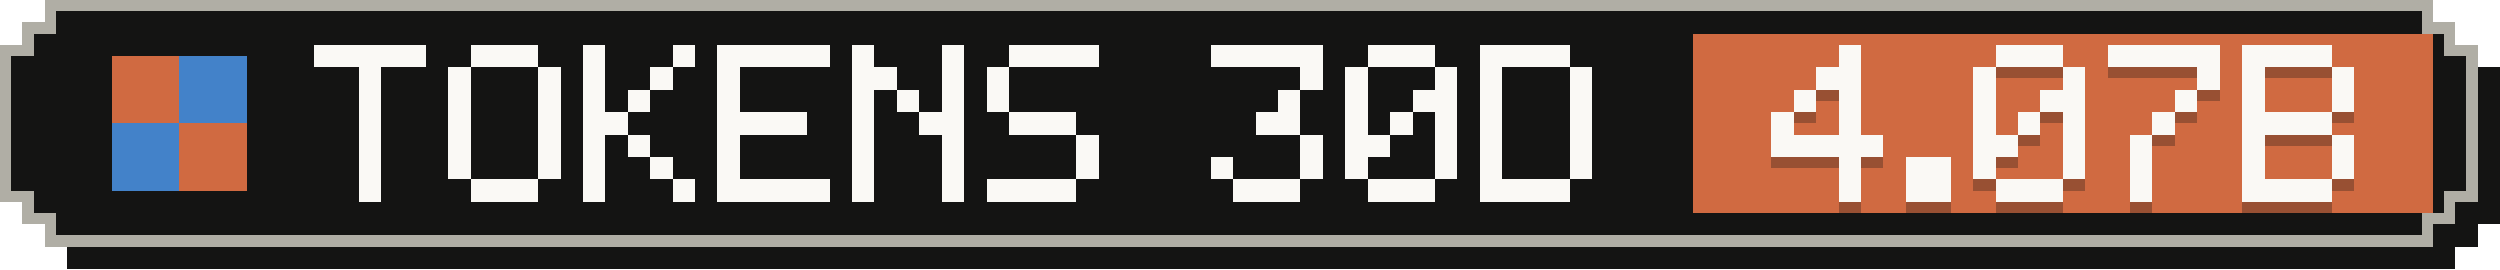
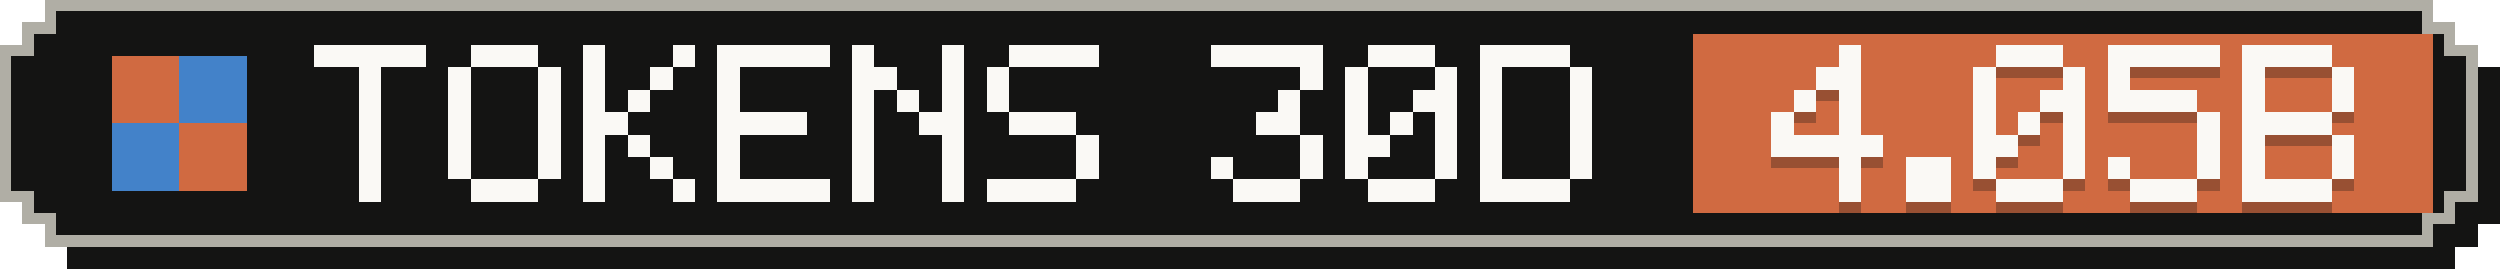
- <svg xmlns="http://www.w3.org/2000/svg" width="223" height="24" viewBox="0 0 223 24" role="img" aria-label="Tokens, last 30 days: 4.07B">
+ <svg xmlns="http://www.w3.org/2000/svg" width="223" height="24" viewBox="0 0 223 24" role="img" aria-label="Tokens, last 30 days: 4.05B">
  <g shape-rendering="crispEdges">
    <path fill="#141413" d="M6,2 H219 V4 H221 V6 H223 V20 H221 V22 H219 V24 H6 V22 H4 V20 H2 V6 H4 V4 H6 Z" />
    <path fill="#b0aea5" d="M4,0 H217 V2 H219 V4 H221 V18 H219 V20 H217 V22 H4 V20 H2 V18 H0 V4 H2 V2 H4 Z" />
    <path fill="#141413" d="M5,1 H216 V3 H218 V5 H220 V17 H218 V19 H216 V21 H5 V19 H3 V17 H1 V5 H3 V3 H5 Z" />
    <rect fill="#d06a41" x="151" y="3" width="66" height="16" />
    <g fill="#d06a41">
      <rect x="10" y="5" width="6" height="6" />
      <rect x="16" y="11" width="6" height="6" />
    </g>
    <g fill="#4382c9">
      <rect x="16" y="5" width="6" height="6" />
      <rect x="10" y="11" width="6" height="6" />
    </g>
    <g fill="#faf9f5">
      <rect x="28" y="4" width="10" height="2" />
      <rect x="32" y="6" width="2" height="2" />
      <rect x="32" y="8" width="2" height="2" />
      <rect x="32" y="10" width="2" height="2" />
      <rect x="32" y="12" width="2" height="2" />
      <rect x="32" y="14" width="2" height="2" />
      <rect x="32" y="16" width="2" height="2" />
      <rect x="42" y="4" width="6" height="2" />
      <rect x="40" y="6" width="2" height="2" />
      <rect x="48" y="6" width="2" height="2" />
      <rect x="40" y="8" width="2" height="2" />
      <rect x="48" y="8" width="2" height="2" />
      <rect x="40" y="10" width="2" height="2" />
      <rect x="48" y="10" width="2" height="2" />
      <rect x="40" y="12" width="2" height="2" />
      <rect x="48" y="12" width="2" height="2" />
      <rect x="40" y="14" width="2" height="2" />
      <rect x="48" y="14" width="2" height="2" />
      <rect x="42" y="16" width="6" height="2" />
      <rect x="52" y="4" width="2" height="2" />
      <rect x="60" y="4" width="2" height="2" />
      <rect x="52" y="6" width="2" height="2" />
      <rect x="58" y="6" width="2" height="2" />
      <rect x="52" y="8" width="2" height="2" />
      <rect x="56" y="8" width="2" height="2" />
      <rect x="52" y="10" width="4" height="2" />
      <rect x="52" y="12" width="2" height="2" />
      <rect x="56" y="12" width="2" height="2" />
      <rect x="52" y="14" width="2" height="2" />
      <rect x="58" y="14" width="2" height="2" />
      <rect x="52" y="16" width="2" height="2" />
      <rect x="60" y="16" width="2" height="2" />
      <rect x="64" y="4" width="10" height="2" />
      <rect x="64" y="6" width="2" height="2" />
      <rect x="64" y="8" width="2" height="2" />
      <rect x="64" y="10" width="8" height="2" />
      <rect x="64" y="12" width="2" height="2" />
      <rect x="64" y="14" width="2" height="2" />
      <rect x="64" y="16" width="10" height="2" />
      <rect x="76" y="4" width="2" height="2" />
      <rect x="84" y="4" width="2" height="2" />
      <rect x="76" y="6" width="4" height="2" />
      <rect x="84" y="6" width="2" height="2" />
      <rect x="76" y="8" width="2" height="2" />
      <rect x="80" y="8" width="2" height="2" />
      <rect x="84" y="8" width="2" height="2" />
      <rect x="76" y="10" width="2" height="2" />
      <rect x="82" y="10" width="4" height="2" />
      <rect x="76" y="12" width="2" height="2" />
      <rect x="84" y="12" width="2" height="2" />
      <rect x="76" y="14" width="2" height="2" />
      <rect x="84" y="14" width="2" height="2" />
      <rect x="76" y="16" width="2" height="2" />
      <rect x="84" y="16" width="2" height="2" />
      <rect x="90" y="4" width="8" height="2" />
      <rect x="88" y="6" width="2" height="2" />
      <rect x="88" y="8" width="2" height="2" />
      <rect x="90" y="10" width="6" height="2" />
      <rect x="96" y="12" width="2" height="2" />
      <rect x="96" y="14" width="2" height="2" />
      <rect x="88" y="16" width="8" height="2" />
      <rect x="108" y="4" width="10" height="2" />
      <rect x="116" y="6" width="2" height="2" />
      <rect x="114" y="8" width="2" height="2" />
      <rect x="112" y="10" width="4" height="2" />
      <rect x="116" y="12" width="2" height="2" />
      <rect x="108" y="14" width="2" height="2" />
      <rect x="116" y="14" width="2" height="2" />
      <rect x="110" y="16" width="6" height="2" />
      <rect x="122" y="4" width="6" height="2" />
      <rect x="120" y="6" width="2" height="2" />
      <rect x="128" y="6" width="2" height="2" />
      <rect x="120" y="8" width="2" height="2" />
      <rect x="126" y="8" width="4" height="2" />
      <rect x="120" y="10" width="2" height="2" />
      <rect x="124" y="10" width="2" height="2" />
      <rect x="128" y="10" width="2" height="2" />
      <rect x="120" y="12" width="4" height="2" />
      <rect x="128" y="12" width="2" height="2" />
      <rect x="120" y="14" width="2" height="2" />
      <rect x="128" y="14" width="2" height="2" />
      <rect x="122" y="16" width="6" height="2" />
      <rect x="132" y="4" width="8" height="2" />
      <rect x="132" y="6" width="2" height="2" />
      <rect x="140" y="6" width="2" height="2" />
      <rect x="132" y="8" width="2" height="2" />
      <rect x="140" y="8" width="2" height="2" />
      <rect x="132" y="10" width="2" height="2" />
      <rect x="140" y="10" width="2" height="2" />
      <rect x="132" y="12" width="2" height="2" />
      <rect x="140" y="12" width="2" height="2" />
      <rect x="132" y="14" width="2" height="2" />
      <rect x="140" y="14" width="2" height="2" />
      <rect x="132" y="16" width="8" height="2" />
    </g>
    <g fill="#141413" fill-opacity=".3">
      <rect x="164" y="5" width="2" height="2" />
      <rect x="162" y="7" width="4" height="2" />
      <rect x="160" y="9" width="2" height="2" />
      <rect x="164" y="9" width="2" height="2" />
      <rect x="158" y="11" width="2" height="2" />
      <rect x="164" y="11" width="2" height="2" />
      <rect x="158" y="13" width="10" height="2" />
      <rect x="164" y="15" width="2" height="2" />
      <rect x="164" y="17" width="2" height="2" />
      <rect x="170" y="15" width="4" height="2" />
      <rect x="170" y="17" width="4" height="2" />
      <rect x="178" y="5" width="6" height="2" />
      <rect x="176" y="7" width="2" height="2" />
      <rect x="184" y="7" width="2" height="2" />
      <rect x="176" y="9" width="2" height="2" />
      <rect x="182" y="9" width="4" height="2" />
      <rect x="176" y="11" width="2" height="2" />
      <rect x="180" y="11" width="2" height="2" />
      <rect x="184" y="11" width="2" height="2" />
      <rect x="176" y="13" width="4" height="2" />
      <rect x="184" y="13" width="2" height="2" />
      <rect x="176" y="15" width="2" height="2" />
      <rect x="184" y="15" width="2" height="2" />
      <rect x="178" y="17" width="6" height="2" />
      <rect x="188" y="5" width="10" height="2" />
-       <rect x="196" y="7" width="2" height="2" />
-       <rect x="194" y="9" width="2" height="2" />
-       <rect x="192" y="11" width="2" height="2" />
-       <rect x="190" y="13" width="2" height="2" />
-       <rect x="190" y="15" width="2" height="2" />
-       <rect x="190" y="17" width="2" height="2" />
+       <rect x="188" y="7" width="2" height="2" />
+       <rect x="188" y="9" width="8" height="2" />
+       <rect x="196" y="11" width="2" height="2" />
+       <rect x="196" y="13" width="2" height="2" />
+       <rect x="188" y="15" width="2" height="2" />
+       <rect x="196" y="15" width="2" height="2" />
+       <rect x="190" y="17" width="6" height="2" />
      <rect x="200" y="5" width="8" height="2" />
      <rect x="200" y="7" width="2" height="2" />
      <rect x="208" y="7" width="2" height="2" />
      <rect x="200" y="9" width="2" height="2" />
      <rect x="208" y="9" width="2" height="2" />
      <rect x="200" y="11" width="8" height="2" />
      <rect x="200" y="13" width="2" height="2" />
      <rect x="208" y="13" width="2" height="2" />
      <rect x="200" y="15" width="2" height="2" />
      <rect x="208" y="15" width="2" height="2" />
      <rect x="200" y="17" width="8" height="2" />
    </g>
    <g fill="#faf9f5">
      <rect x="164" y="4" width="2" height="2" />
      <rect x="162" y="6" width="4" height="2" />
      <rect x="160" y="8" width="2" height="2" />
      <rect x="164" y="8" width="2" height="2" />
      <rect x="158" y="10" width="2" height="2" />
      <rect x="164" y="10" width="2" height="2" />
      <rect x="158" y="12" width="10" height="2" />
      <rect x="164" y="14" width="2" height="2" />
      <rect x="164" y="16" width="2" height="2" />
      <rect x="170" y="14" width="4" height="2" />
      <rect x="170" y="16" width="4" height="2" />
      <rect x="178" y="4" width="6" height="2" />
      <rect x="176" y="6" width="2" height="2" />
      <rect x="184" y="6" width="2" height="2" />
      <rect x="176" y="8" width="2" height="2" />
      <rect x="182" y="8" width="4" height="2" />
      <rect x="176" y="10" width="2" height="2" />
      <rect x="180" y="10" width="2" height="2" />
      <rect x="184" y="10" width="2" height="2" />
      <rect x="176" y="12" width="4" height="2" />
      <rect x="184" y="12" width="2" height="2" />
      <rect x="176" y="14" width="2" height="2" />
      <rect x="184" y="14" width="2" height="2" />
      <rect x="178" y="16" width="6" height="2" />
      <rect x="188" y="4" width="10" height="2" />
-       <rect x="196" y="6" width="2" height="2" />
-       <rect x="194" y="8" width="2" height="2" />
-       <rect x="192" y="10" width="2" height="2" />
-       <rect x="190" y="12" width="2" height="2" />
-       <rect x="190" y="14" width="2" height="2" />
-       <rect x="190" y="16" width="2" height="2" />
+       <rect x="188" y="6" width="2" height="2" />
+       <rect x="188" y="8" width="8" height="2" />
+       <rect x="196" y="10" width="2" height="2" />
+       <rect x="196" y="12" width="2" height="2" />
+       <rect x="188" y="14" width="2" height="2" />
+       <rect x="196" y="14" width="2" height="2" />
+       <rect x="190" y="16" width="6" height="2" />
      <rect x="200" y="4" width="8" height="2" />
      <rect x="200" y="6" width="2" height="2" />
      <rect x="208" y="6" width="2" height="2" />
      <rect x="200" y="8" width="2" height="2" />
      <rect x="208" y="8" width="2" height="2" />
      <rect x="200" y="10" width="8" height="2" />
      <rect x="200" y="12" width="2" height="2" />
      <rect x="208" y="12" width="2" height="2" />
      <rect x="200" y="14" width="2" height="2" />
      <rect x="208" y="14" width="2" height="2" />
      <rect x="200" y="16" width="8" height="2" />
    </g>
  </g>
</svg>
